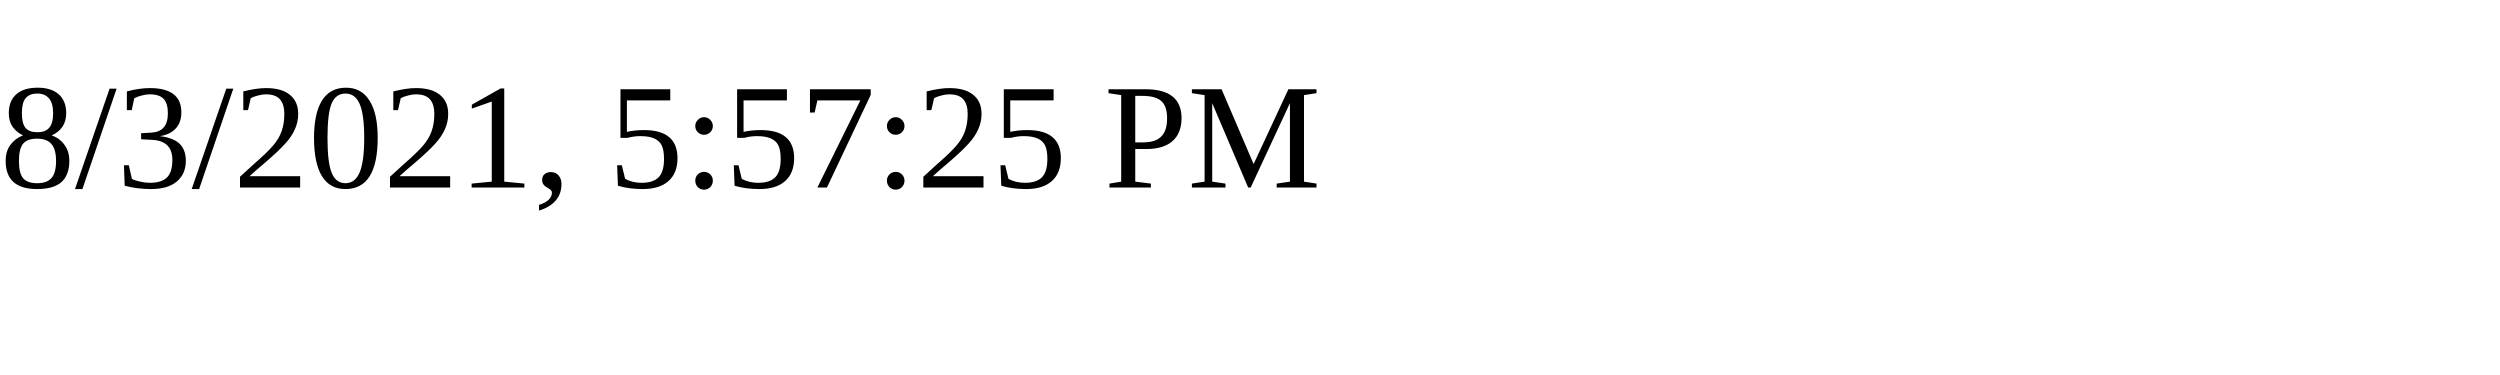
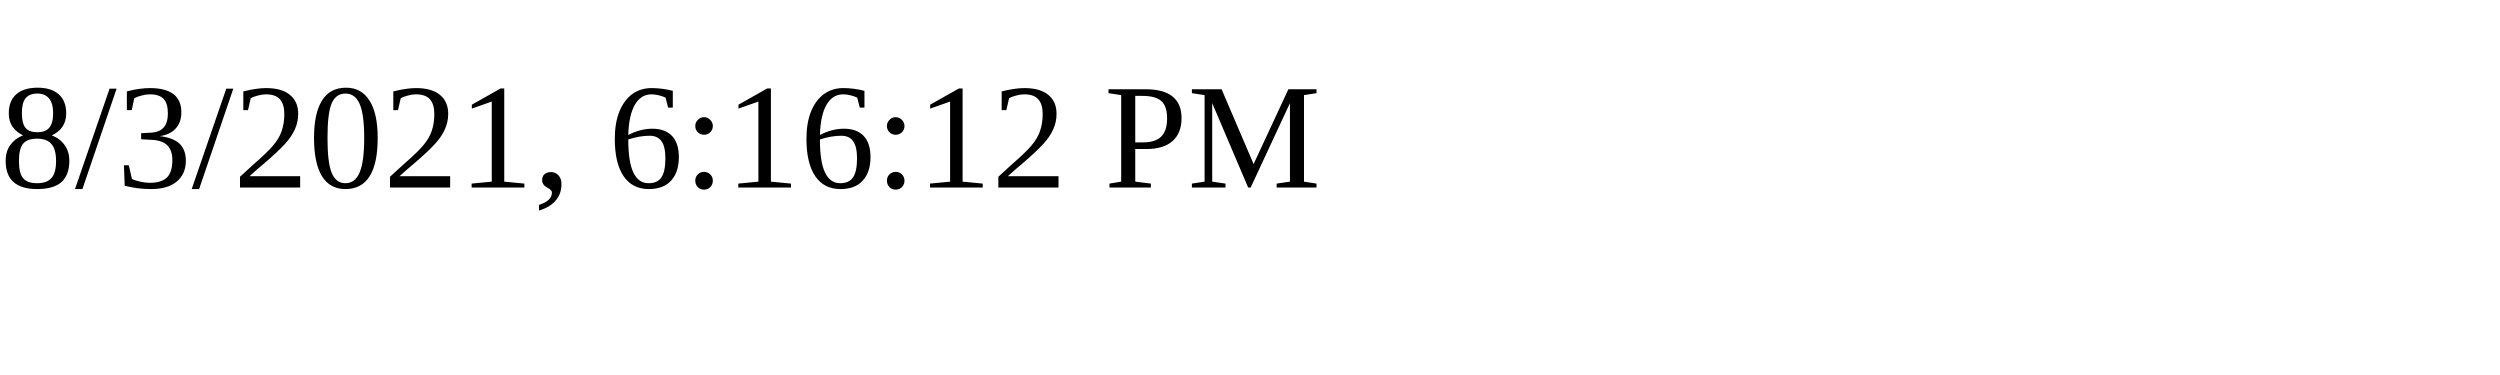
<svg xmlns="http://www.w3.org/2000/svg" height="30" width="200">
-   <text x="0" y="15">8/3/2021, 5:57:25 PM</text>
+   <text x="0" y="15">8/3/2021, 6:16:12 PM</text>
</svg>
